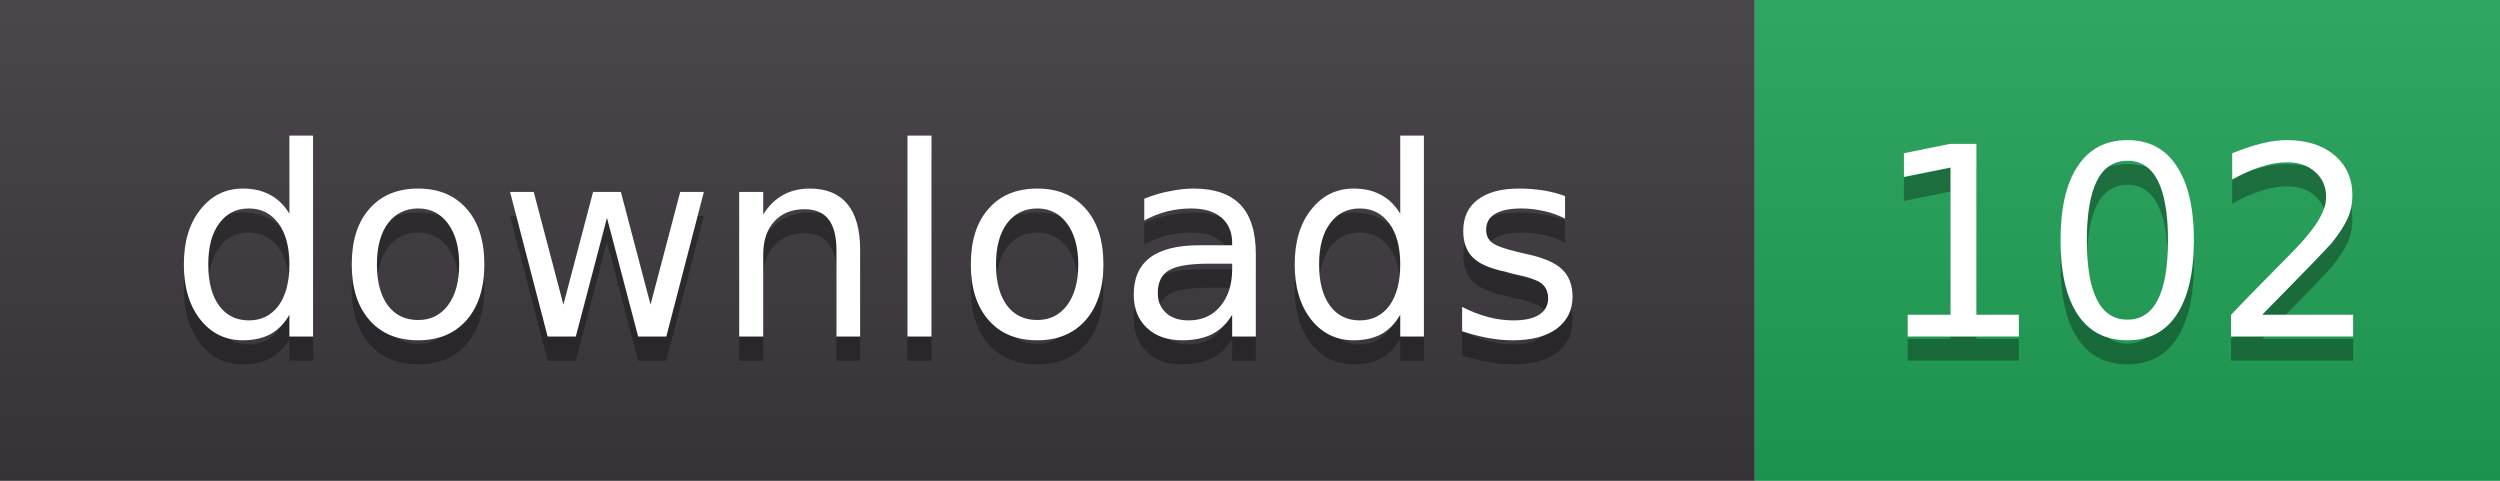
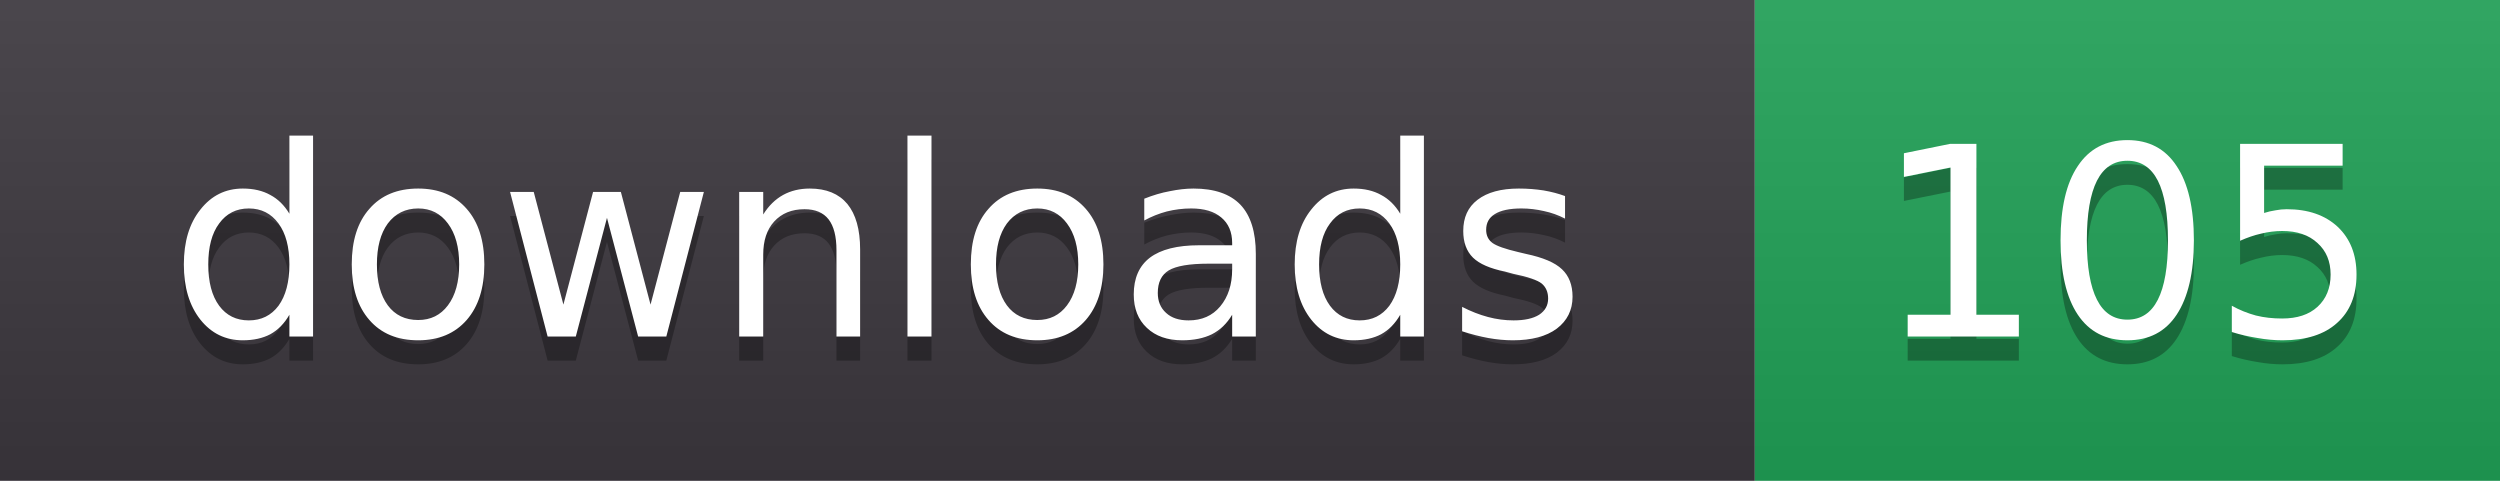
- <svg xmlns="http://www.w3.org/2000/svg" width="104" height="20" role="img" aria-label="downloads: 102">
+ <svg xmlns="http://www.w3.org/2000/svg" width="104" height="20" role="img" aria-label="downloads: 105">
  <linearGradient id="s" x2="0" y2="100%">
    <stop offset="0" stop-color="#fff" stop-opacity=".08" />
    <stop offset="1" stop-color="#000" stop-opacity=".08" />
  </linearGradient>
  <clipPath id="r">
    <rect width="104" height="20" rx="0" fill="#fff" />
  </clipPath>
  <g clip-path="url(#r)">
    <rect width="73" height="20" fill="#3b363d" />
    <rect x="73" width="31" height="20" fill="#1f9d55" />
    <rect width="104" height="20" fill="url(#s)" />
  </g>
  <g fill="#fff" text-anchor="middle" font-family="Verdana,DejaVu Sans,sans-serif" font-size="11">
    <text x="36.5" y="15" fill="#010101" fill-opacity=".3">downloads</text>
    <text x="36.5" y="14">downloads</text>
-     <text x="88.5" y="15" fill="#010101" fill-opacity=".3">102</text>
-     <text x="88.5" y="14">102</text>
+     <text x="88.5" y="15" fill="#010101" fill-opacity=".3">105</text>
+     <text x="88.5" y="14">105</text>
  </g>
</svg>
